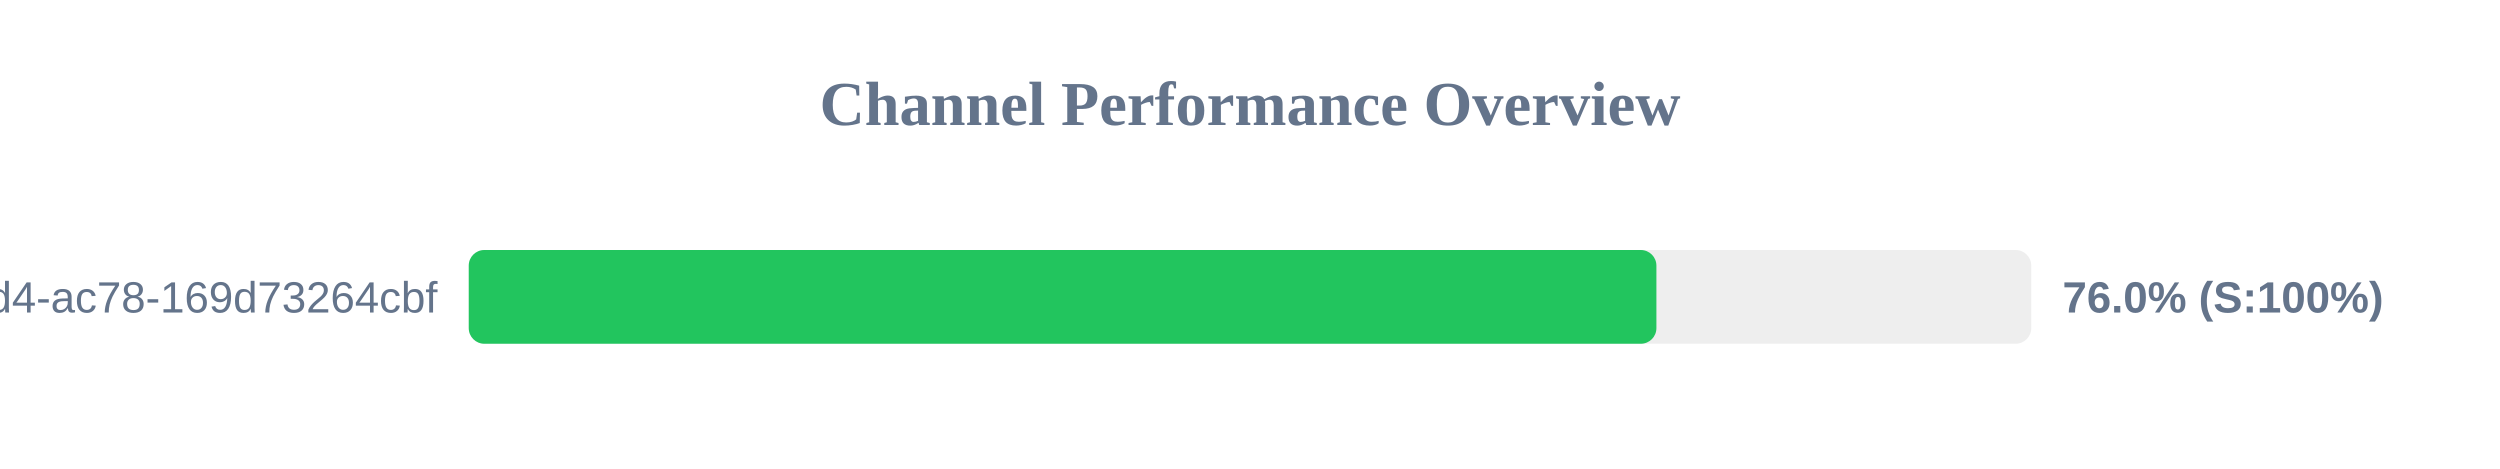
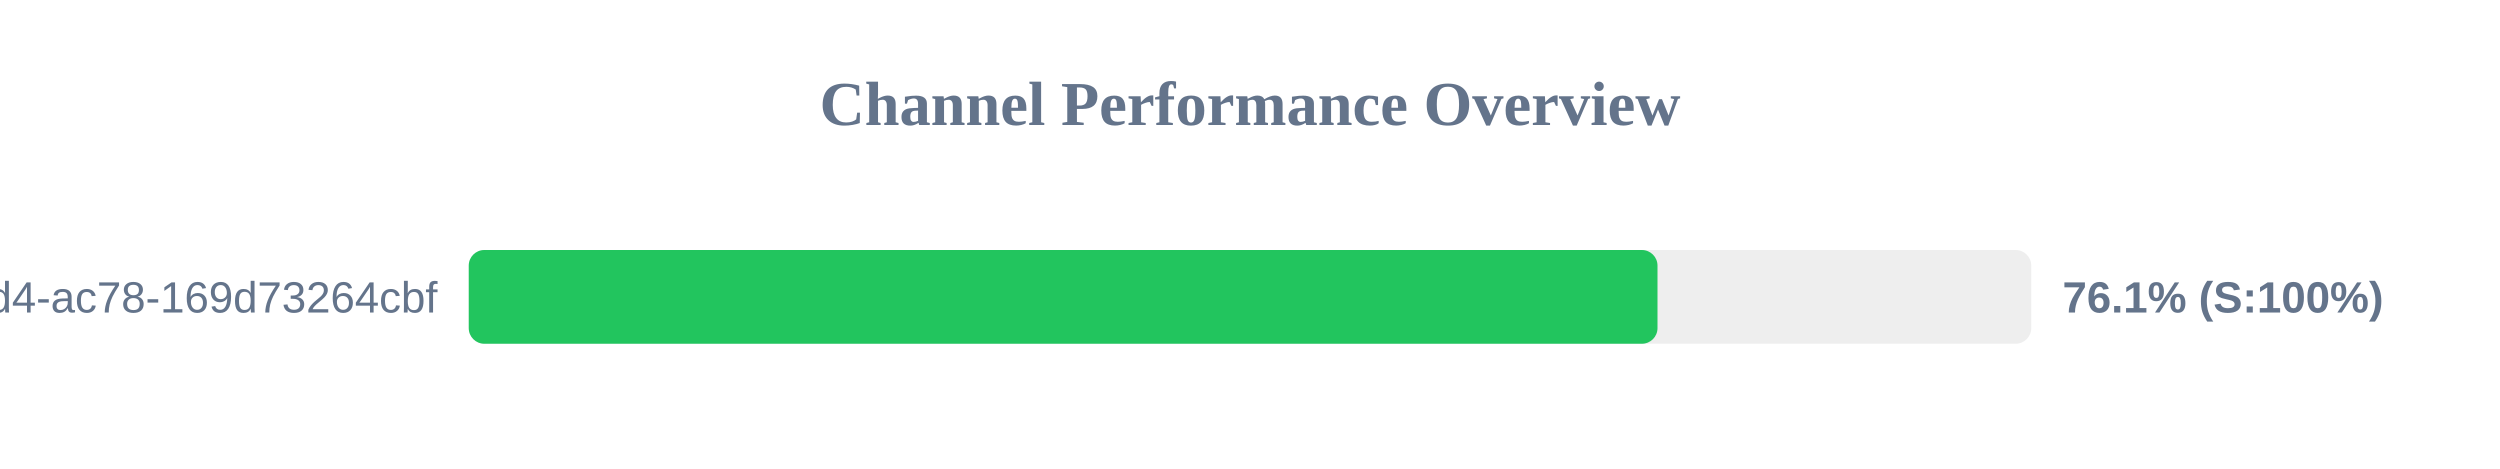
<svg xmlns="http://www.w3.org/2000/svg" width="800" height="150" version="1.1">
  <style>
        .row { font: 14px Arial; fill: #64748b; }
        .score { font: bold 14px Arial; fill: #64748b; }
    </style>
  <text x="400" y="40" text-anchor="middle" font-size="20px" font-weight="bold" fill="#64748b">Channel Performance Overview</text>
  <rect x="150" y="80" width="500" height="30" fill="#eee" rx="5" />
-   <rect x="150" y="80" width="380.05" height="30" fill="#22c55e" rx="5" />
+   <rect x="150" y="80" width="380.4" height="30" fill="#22c55e" rx="5" />
  <text x="140" y="100" text-anchor="end" class="row">?uuid=48c2c901-72e6-46d4-ac78-169d73264cbf</text>
-   <text x="660" y="100" text-anchor="start" class="score">76.0% (S:100%)</text>
+   <text x="660" y="100" text-anchor="start" class="score">76.1% (S:100%)</text>
</svg>
